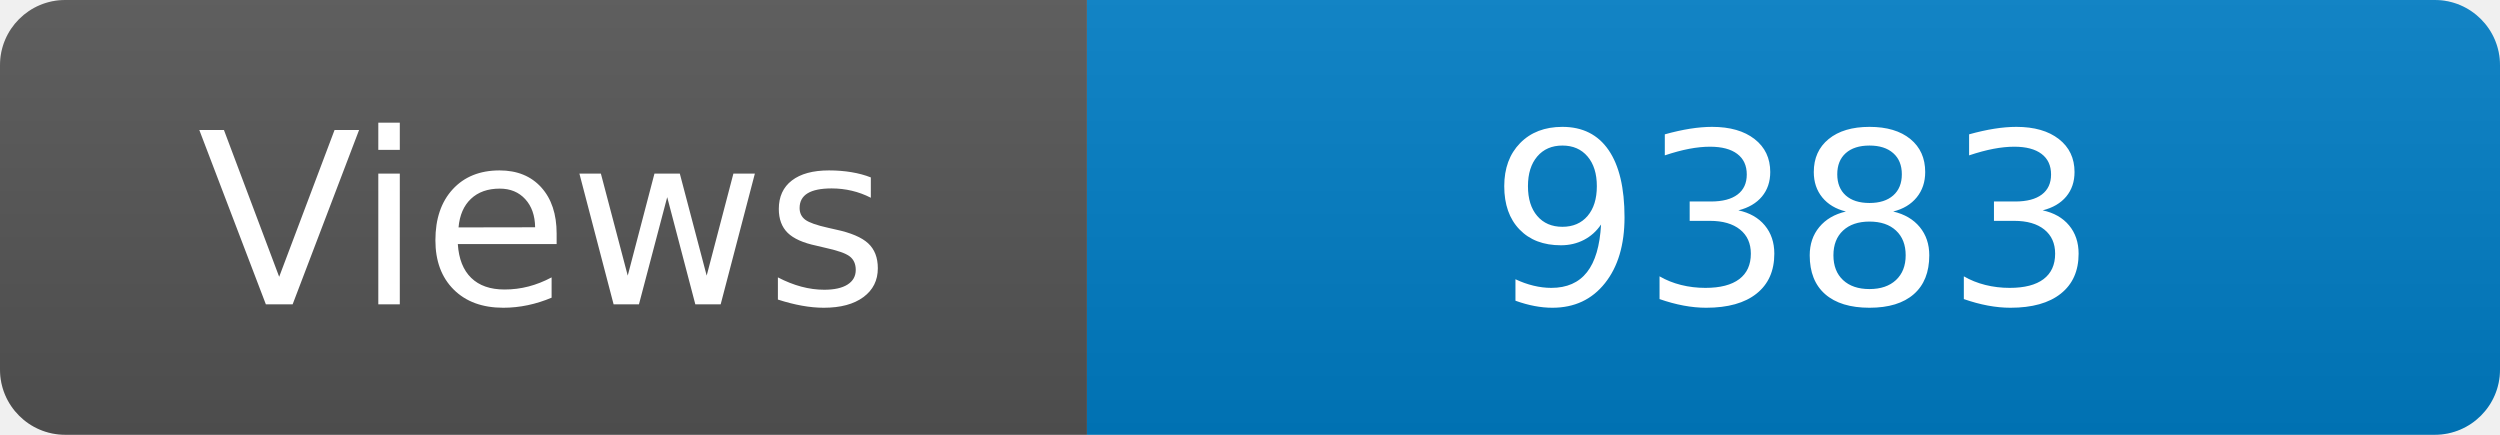
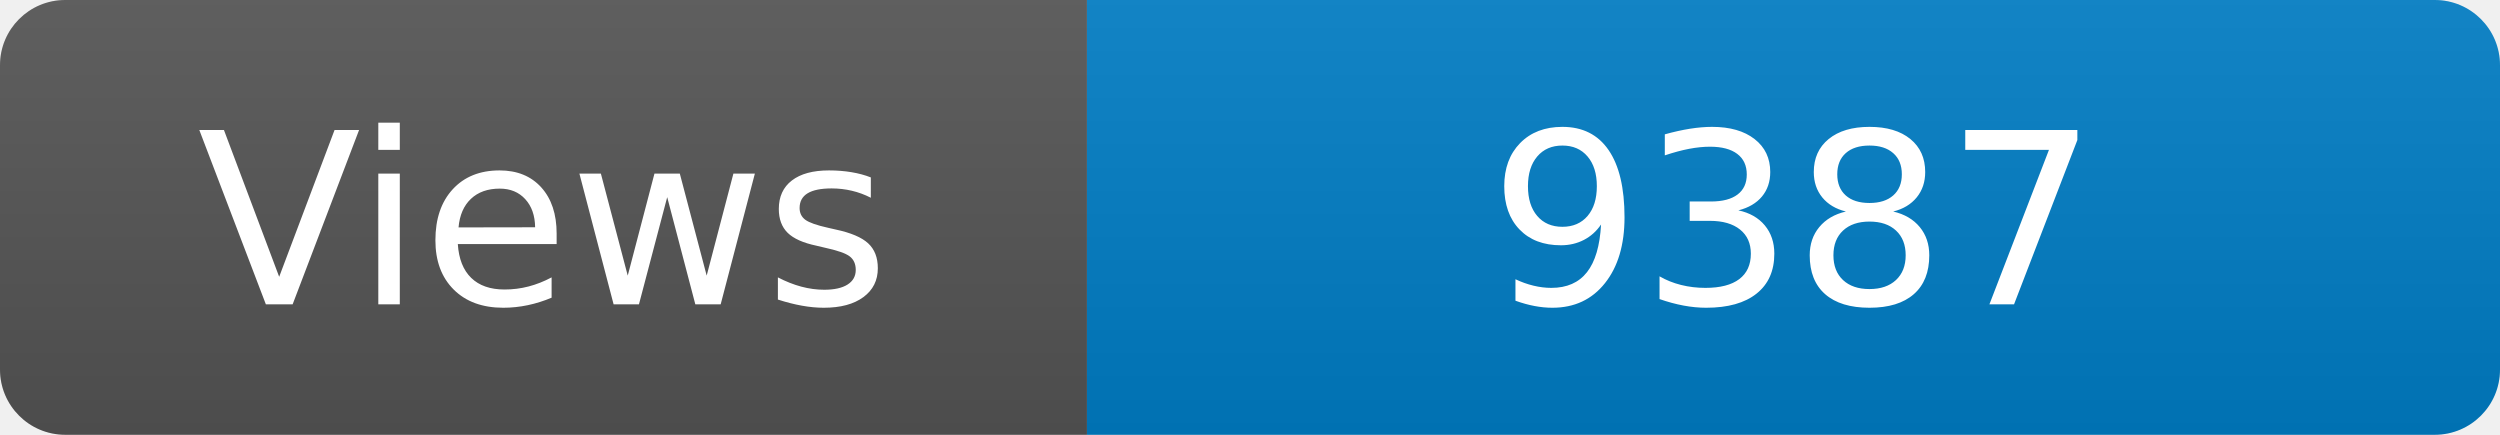
<svg xmlns="http://www.w3.org/2000/svg" width="115" height="20" role="img" aria-label="Maintained?: yes">
  <linearGradient id="s" x2="0" y2="100%">
    <stop offset="0" stop-color="#bbb" stop-opacity=".1" />
    <stop offset="1" stop-opacity=".1" />
  </linearGradient>
  <clipPath id="r">
    <rect width="115" height="20" rx="3" fill="#fff" />
  </clipPath>
  <g clip-path="url(#r)">
    <rect width="50" height="20" fill="#555" />
    <rect x="50" width="160" height="20" fill="#007ec6" />
    <rect width="115" height="20" fill="url(#s)" />
  </g>
  <g fill="#fff" text-anchor="middle" font-family="Verdana,Geneva,DejaVu Sans,sans-serif" font-size="110">
    <text x="250" y="140" transform="scale(.1)" fill="#fff">Views</text>
-     <text x="825" y="140" transform="scale(.1)" fill="#fff">9383</text>
+     <text x="825" y="140" transform="scale(.1)" fill="#fff">9387</text>
  </g>
</svg>
